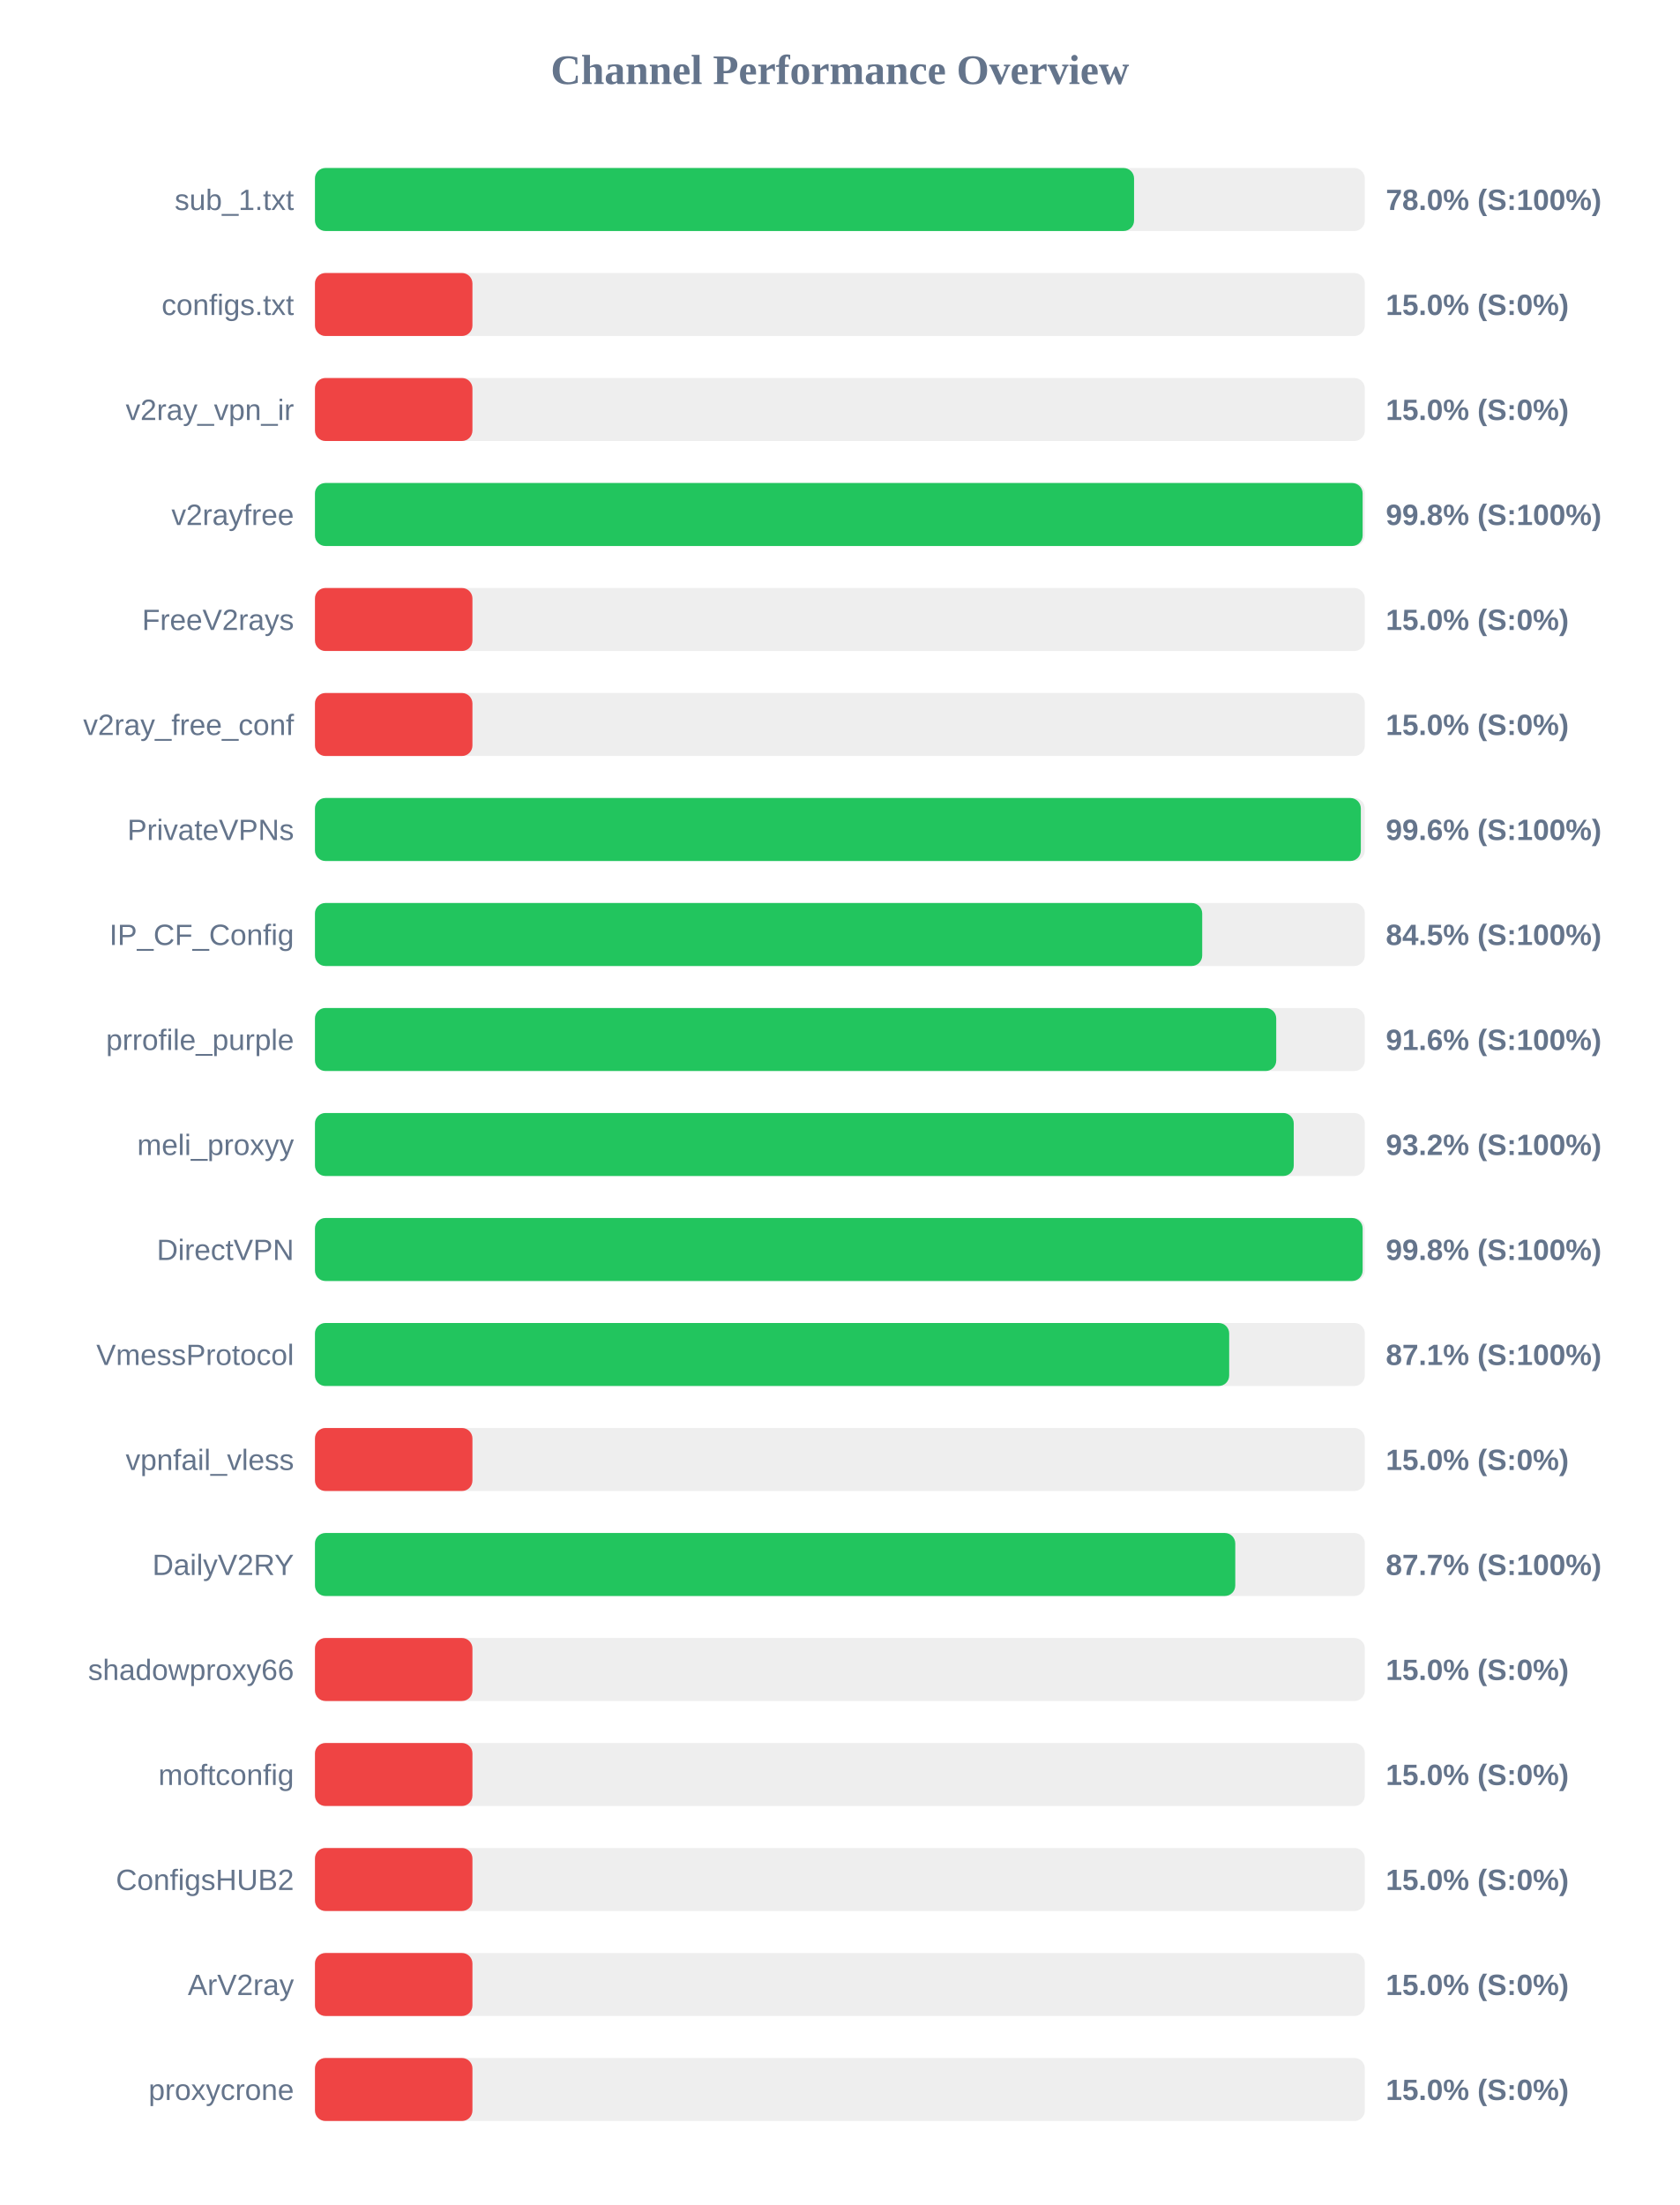
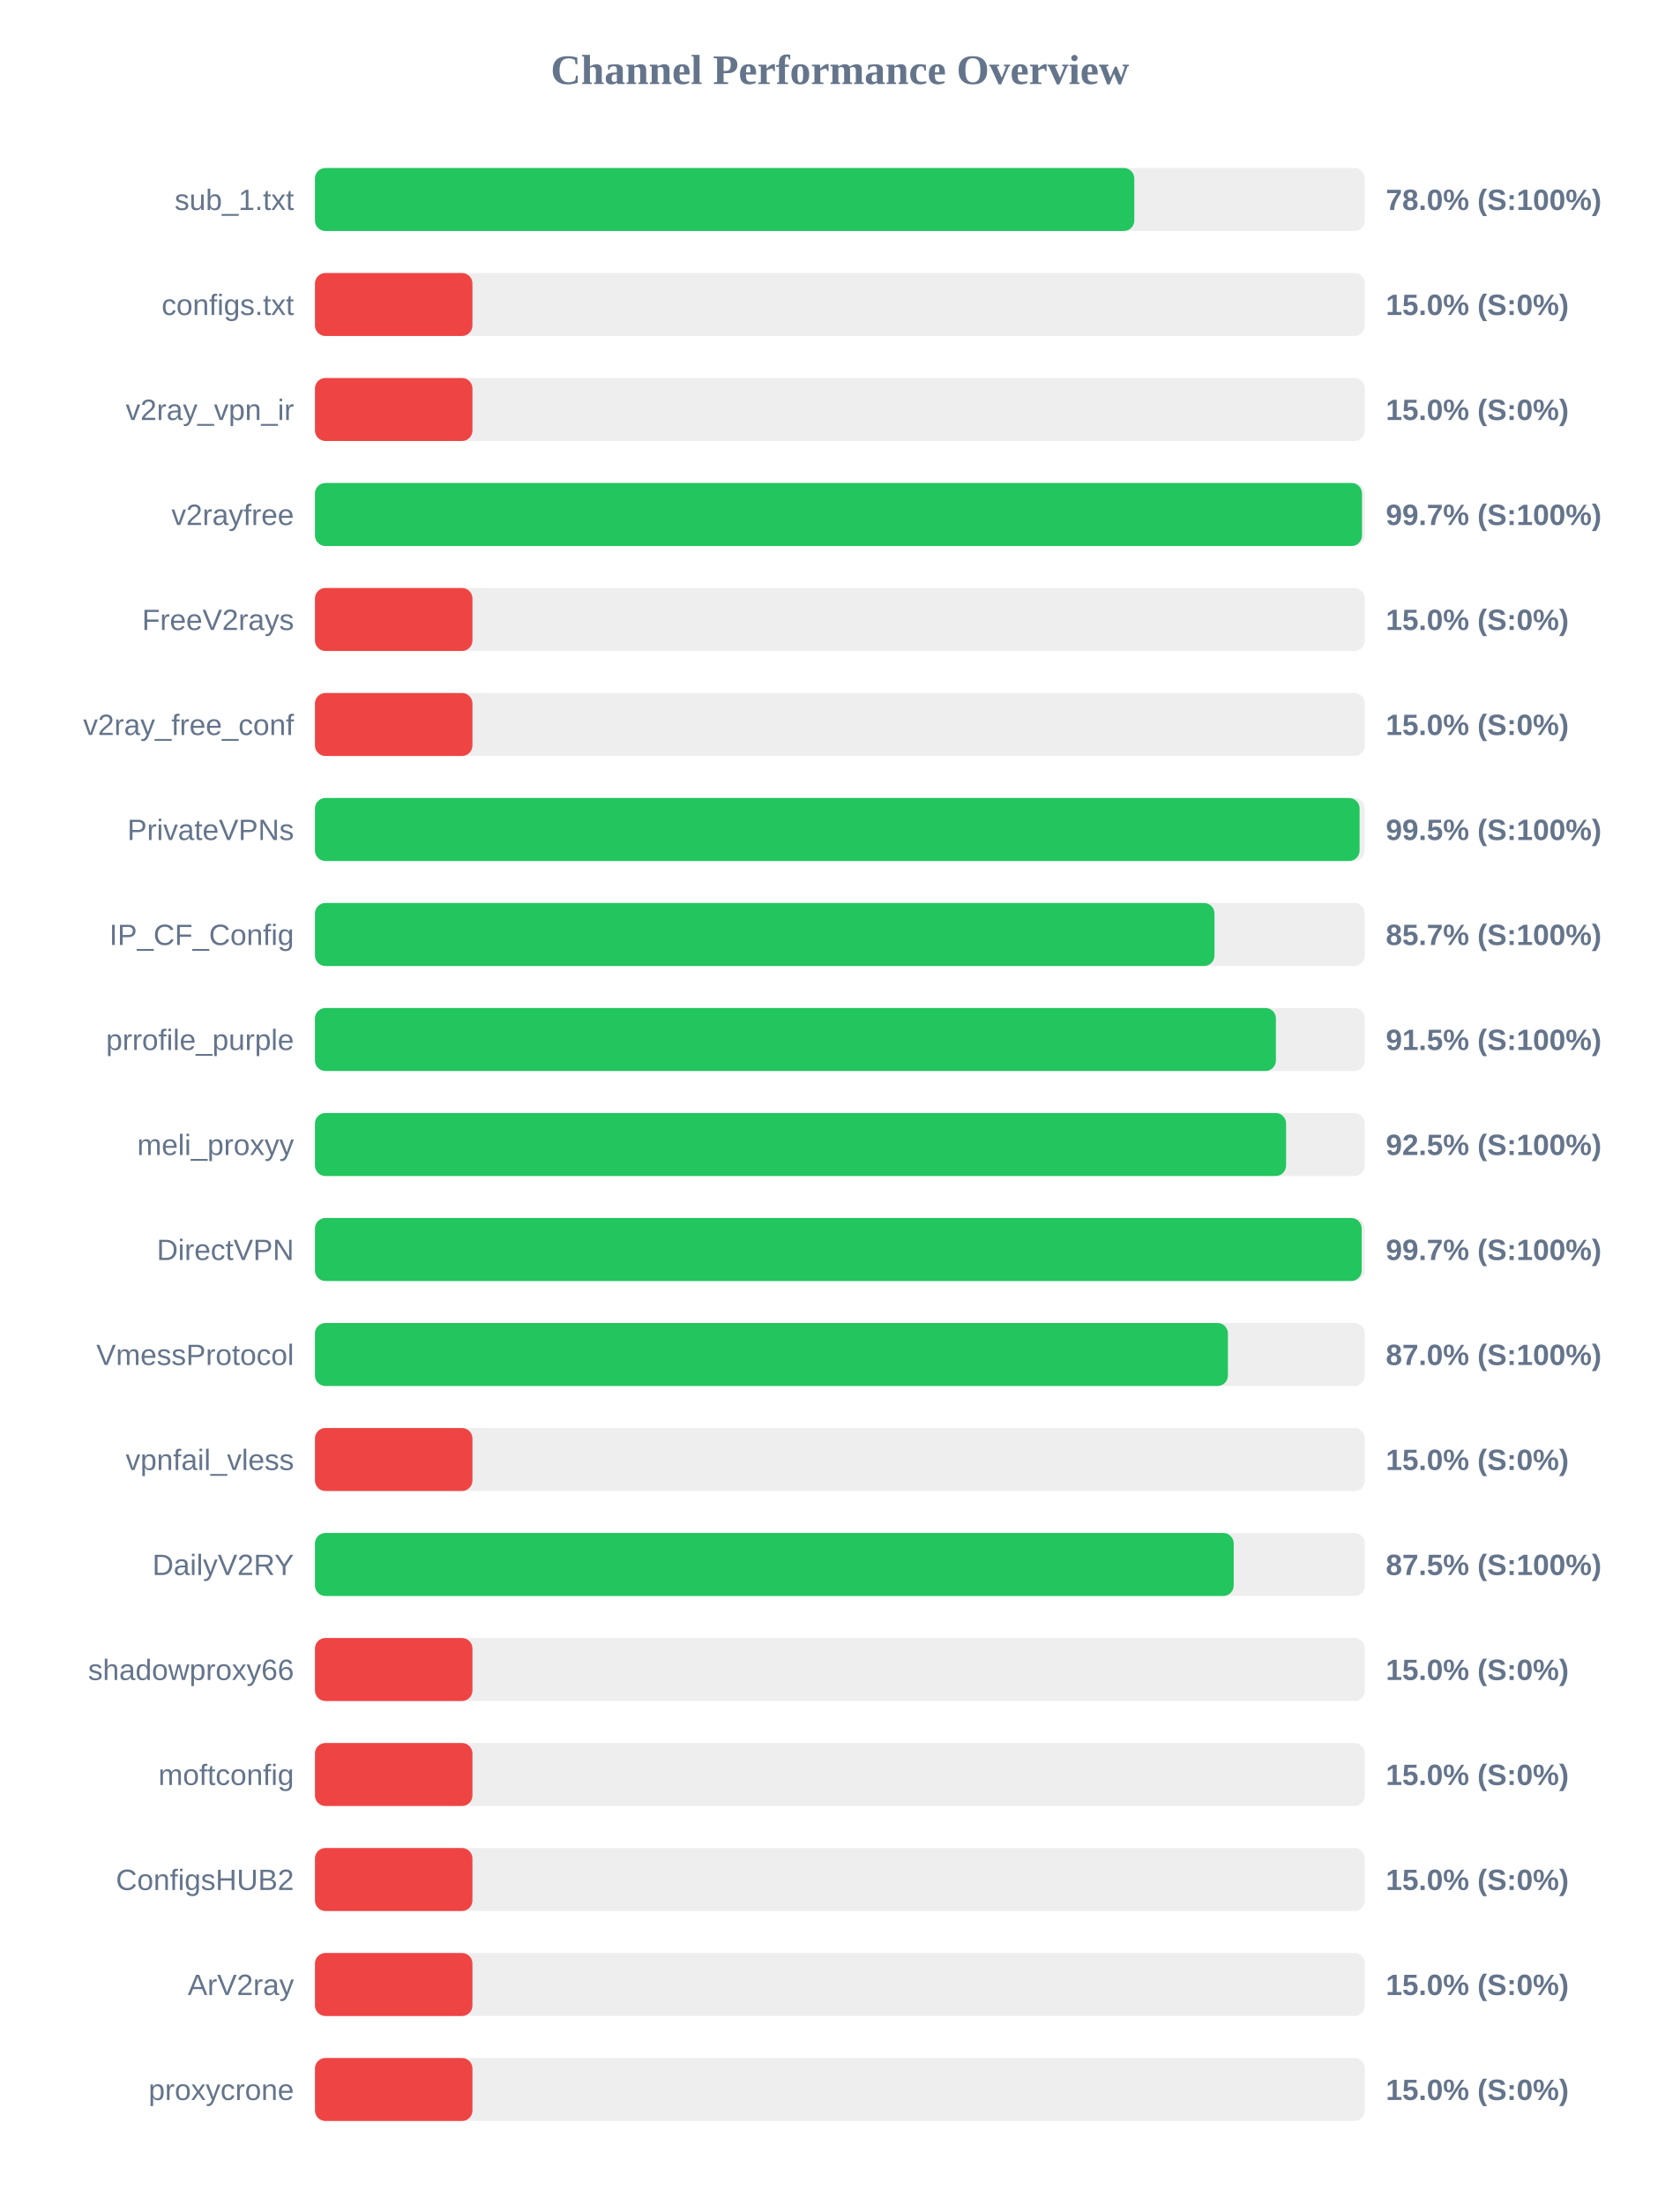
<svg xmlns="http://www.w3.org/2000/svg" width="800" height="1050" version="1.1">
  <style>
        .row { font: 14px Arial; fill: #64748b; }
        .score { font: bold 14px Arial; fill: #64748b; }
    </style>
  <text x="400" y="40" text-anchor="middle" font-size="20px" font-weight="bold" fill="#64748b">Channel Performance Overview</text>
  <rect x="150" y="80" width="500" height="30" fill="#eee" rx="5" />
-   <rect x="150" y="80" width="390.1" height="30" fill="#22c55e" rx="5" />
+   <rect x="150" y="80" width="390.2" height="30" fill="#22c55e" rx="5" />
  <text x="140" y="100" text-anchor="end" class="row">sub_1.txt</text>
  <text x="660" y="100" text-anchor="start" class="score">78.0% (S:100%)</text>
  <rect x="150" y="130" width="500" height="30" fill="#eee" rx="5" />
  <rect x="150" y="130" width="75.0" height="30" fill="#ef4444" rx="5" />
  <text x="140" y="150" text-anchor="end" class="row">configs.txt</text>
  <text x="660" y="150" text-anchor="start" class="score">15.0% (S:0%)</text>
  <rect x="150" y="180" width="500" height="30" fill="#eee" rx="5" />
  <rect x="150" y="180" width="75.0" height="30" fill="#ef4444" rx="5" />
  <text x="140" y="200" text-anchor="end" class="row">v2ray_vpn_ir</text>
  <text x="660" y="200" text-anchor="start" class="score">15.0% (S:0%)</text>
  <rect x="150" y="230" width="500" height="30" fill="#eee" rx="5" />
-   <rect x="150" y="230" width="498.95" height="30" fill="#22c55e" rx="5" />
+   <rect x="150" y="230" width="498.65" height="30" fill="#22c55e" rx="5" />
  <text x="140" y="250" text-anchor="end" class="row">v2rayfree</text>
-   <text x="660" y="250" text-anchor="start" class="score">99.8% (S:100%)</text>
+   <text x="660" y="250" text-anchor="start" class="score">99.7% (S:100%)</text>
  <rect x="150" y="280" width="500" height="30" fill="#eee" rx="5" />
  <rect x="150" y="280" width="75.0" height="30" fill="#ef4444" rx="5" />
  <text x="140" y="300" text-anchor="end" class="row">FreeV2rays</text>
  <text x="660" y="300" text-anchor="start" class="score">15.0% (S:0%)</text>
  <rect x="150" y="330" width="500" height="30" fill="#eee" rx="5" />
  <rect x="150" y="330" width="75.0" height="30" fill="#ef4444" rx="5" />
  <text x="140" y="350" text-anchor="end" class="row">v2ray_free_conf</text>
  <text x="660" y="350" text-anchor="start" class="score">15.0% (S:0%)</text>
  <rect x="150" y="380" width="500" height="30" fill="#eee" rx="5" />
-   <rect x="150" y="380" width="498.1" height="30" fill="#22c55e" rx="5" />
+   <rect x="150" y="380" width="497.5" height="30" fill="#22c55e" rx="5" />
  <text x="140" y="400" text-anchor="end" class="row">PrivateVPNs</text>
-   <text x="660" y="400" text-anchor="start" class="score">99.6% (S:100%)</text>
+   <text x="660" y="400" text-anchor="start" class="score">99.5% (S:100%)</text>
  <rect x="150" y="430" width="500" height="30" fill="#eee" rx="5" />
-   <rect x="150" y="430" width="422.55" height="30" fill="#22c55e" rx="5" />
+   <rect x="150" y="430" width="428.4" height="30" fill="#22c55e" rx="5" />
  <text x="140" y="450" text-anchor="end" class="row">IP_CF_Config</text>
-   <text x="660" y="450" text-anchor="start" class="score">84.5% (S:100%)</text>
+   <text x="660" y="450" text-anchor="start" class="score">85.7% (S:100%)</text>
  <rect x="150" y="480" width="500" height="30" fill="#eee" rx="5" />
-   <rect x="150" y="480" width="457.8" height="30" fill="#22c55e" rx="5" />
+   <rect x="150" y="480" width="457.65" height="30" fill="#22c55e" rx="5" />
  <text x="140" y="500" text-anchor="end" class="row">prrofile_purple</text>
-   <text x="660" y="500" text-anchor="start" class="score">91.6% (S:100%)</text>
+   <text x="660" y="500" text-anchor="start" class="score">91.5% (S:100%)</text>
  <rect x="150" y="530" width="500" height="30" fill="#eee" rx="5" />
-   <rect x="150" y="530" width="466.15" height="30" fill="#22c55e" rx="5" />
+   <rect x="150" y="530" width="462.5" height="30" fill="#22c55e" rx="5" />
  <text x="140" y="550" text-anchor="end" class="row">meli_proxyy</text>
-   <text x="660" y="550" text-anchor="start" class="score">93.2% (S:100%)</text>
+   <text x="660" y="550" text-anchor="start" class="score">92.5% (S:100%)</text>
  <rect x="150" y="580" width="500" height="30" fill="#eee" rx="5" />
-   <rect x="150" y="580" width="498.95" height="30" fill="#22c55e" rx="5" />
+   <rect x="150" y="580" width="498.5" height="30" fill="#22c55e" rx="5" />
  <text x="140" y="600" text-anchor="end" class="row">DirectVPN</text>
-   <text x="660" y="600" text-anchor="start" class="score">99.8% (S:100%)</text>
+   <text x="660" y="600" text-anchor="start" class="score">99.7% (S:100%)</text>
  <rect x="150" y="630" width="500" height="30" fill="#eee" rx="5" />
-   <rect x="150" y="630" width="435.4" height="30" fill="#22c55e" rx="5" />
+   <rect x="150" y="630" width="434.8" height="30" fill="#22c55e" rx="5" />
  <text x="140" y="650" text-anchor="end" class="row">VmessProtocol</text>
-   <text x="660" y="650" text-anchor="start" class="score">87.1% (S:100%)</text>
+   <text x="660" y="650" text-anchor="start" class="score">87.0% (S:100%)</text>
  <rect x="150" y="680" width="500" height="30" fill="#eee" rx="5" />
  <rect x="150" y="680" width="75.0" height="30" fill="#ef4444" rx="5" />
  <text x="140" y="700" text-anchor="end" class="row">vpnfail_vless</text>
  <text x="660" y="700" text-anchor="start" class="score">15.0% (S:0%)</text>
  <rect x="150" y="730" width="500" height="30" fill="#eee" rx="5" />
-   <rect x="150" y="730" width="438.3" height="30" fill="#22c55e" rx="5" />
+   <rect x="150" y="730" width="437.55" height="30" fill="#22c55e" rx="5" />
  <text x="140" y="750" text-anchor="end" class="row">DailyV2RY</text>
-   <text x="660" y="750" text-anchor="start" class="score">87.7% (S:100%)</text>
+   <text x="660" y="750" text-anchor="start" class="score">87.5% (S:100%)</text>
  <rect x="150" y="780" width="500" height="30" fill="#eee" rx="5" />
  <rect x="150" y="780" width="75.0" height="30" fill="#ef4444" rx="5" />
  <text x="140" y="800" text-anchor="end" class="row">shadowproxy66</text>
  <text x="660" y="800" text-anchor="start" class="score">15.0% (S:0%)</text>
  <rect x="150" y="830" width="500" height="30" fill="#eee" rx="5" />
  <rect x="150" y="830" width="75.0" height="30" fill="#ef4444" rx="5" />
  <text x="140" y="850" text-anchor="end" class="row">moftconfig</text>
  <text x="660" y="850" text-anchor="start" class="score">15.0% (S:0%)</text>
  <rect x="150" y="880" width="500" height="30" fill="#eee" rx="5" />
  <rect x="150" y="880" width="75.0" height="30" fill="#ef4444" rx="5" />
  <text x="140" y="900" text-anchor="end" class="row">ConfigsHUB2</text>
  <text x="660" y="900" text-anchor="start" class="score">15.0% (S:0%)</text>
  <rect x="150" y="930" width="500" height="30" fill="#eee" rx="5" />
  <rect x="150" y="930" width="75.0" height="30" fill="#ef4444" rx="5" />
  <text x="140" y="950" text-anchor="end" class="row">ArV2ray</text>
  <text x="660" y="950" text-anchor="start" class="score">15.0% (S:0%)</text>
  <rect x="150" y="980" width="500" height="30" fill="#eee" rx="5" />
  <rect x="150" y="980" width="75.0" height="30" fill="#ef4444" rx="5" />
  <text x="140" y="1000" text-anchor="end" class="row">proxycrone</text>
  <text x="660" y="1000" text-anchor="start" class="score">15.0% (S:0%)</text>
</svg>
